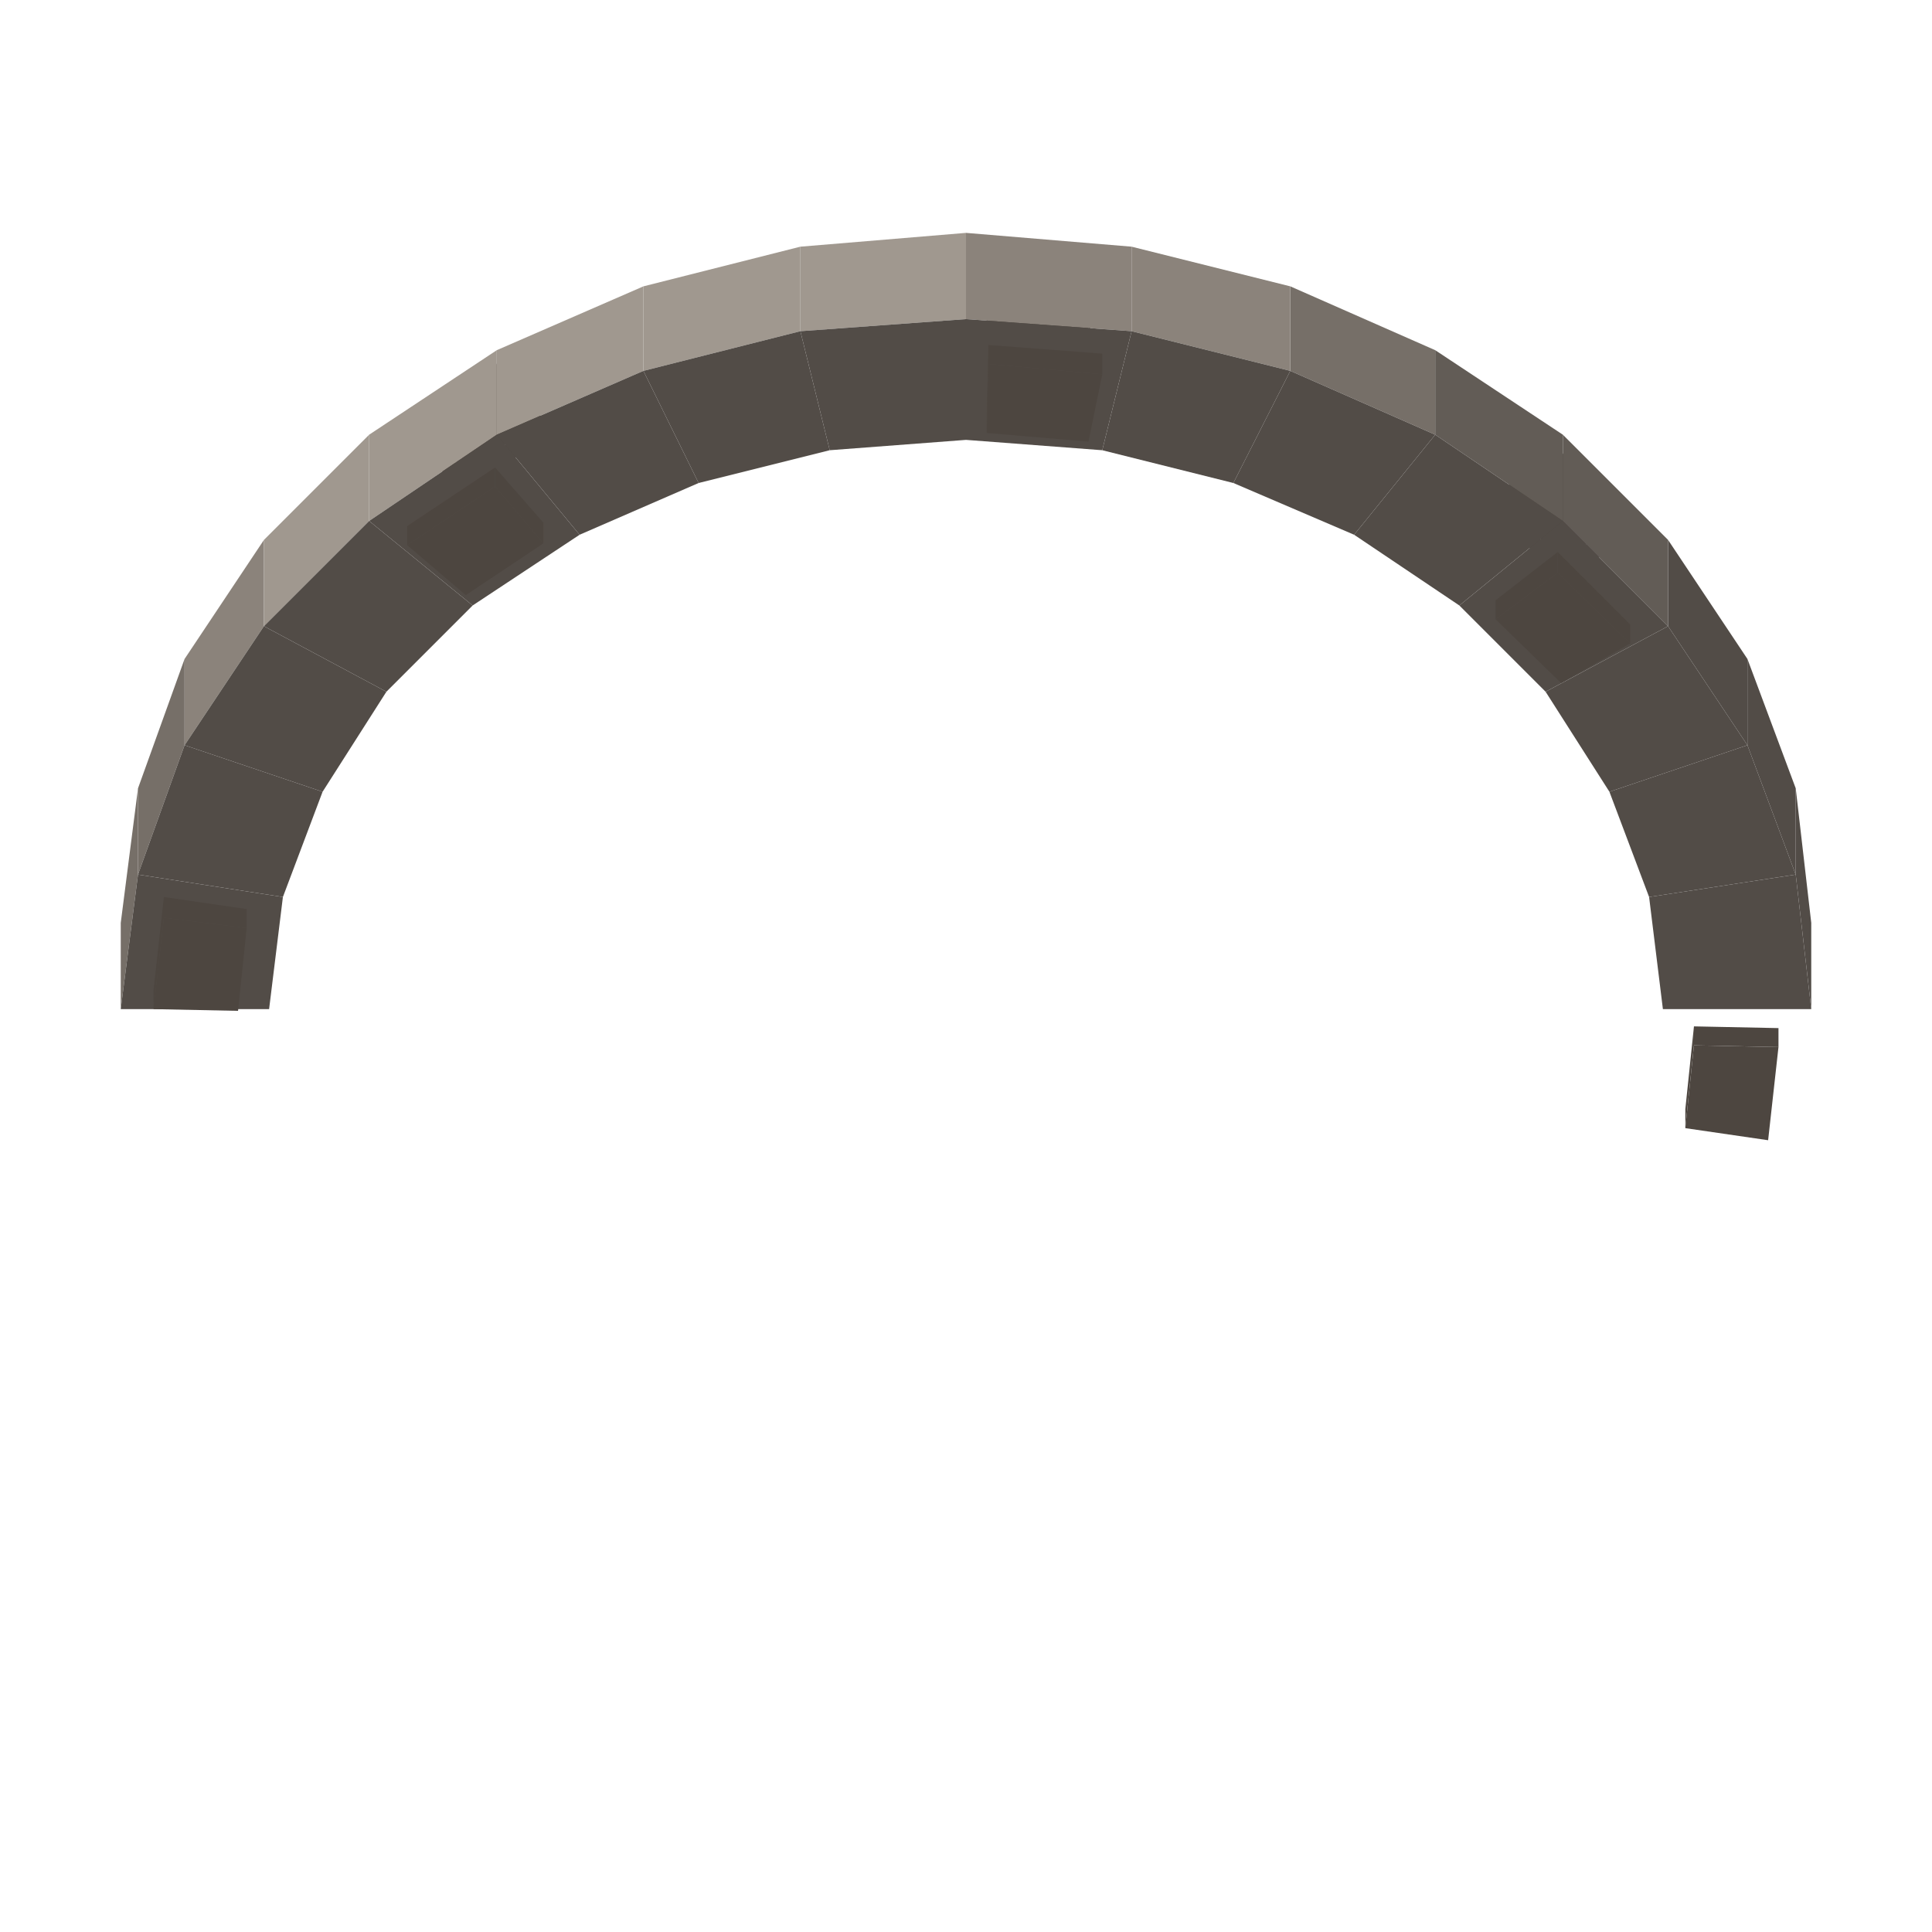
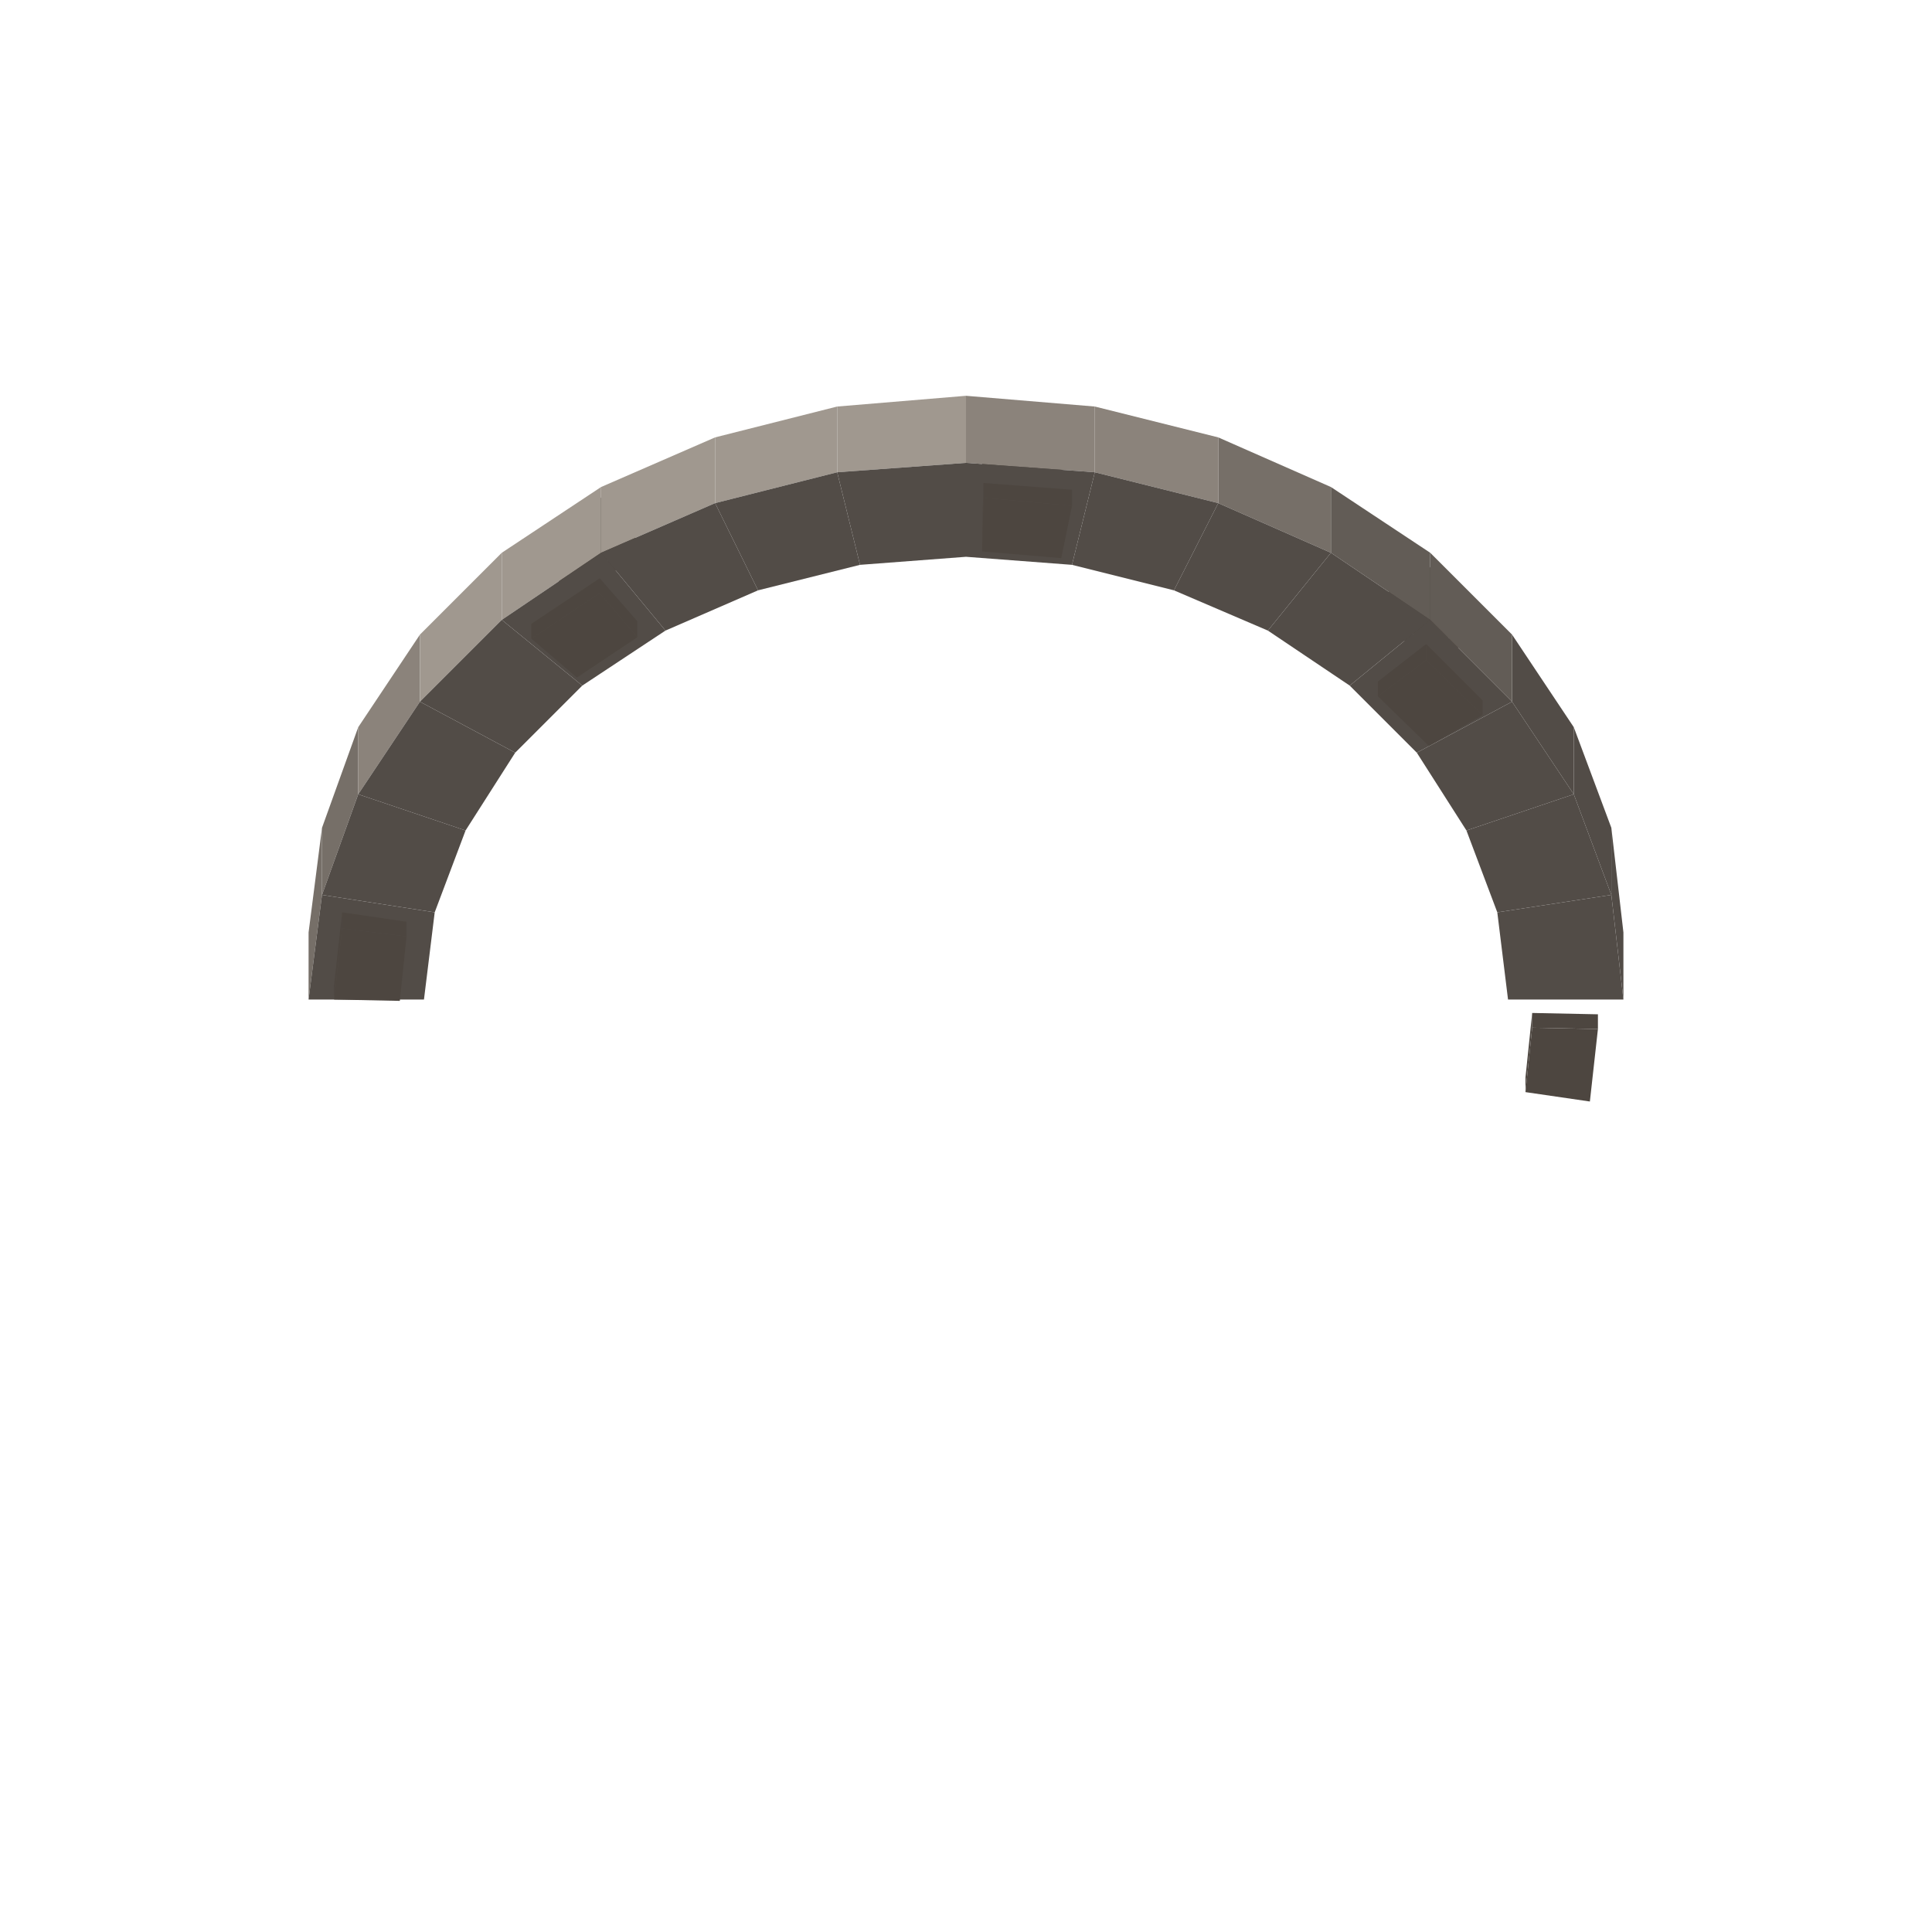
- <svg xmlns="http://www.w3.org/2000/svg" width="49" height="49" viewBox="0 0 112 112">
-   <polygon fill="#4d4640" points="97.7,64.3 98.2,59.5 98.2,60.6 97.7,65.4" />
-   <polygon fill="#4d4640" points="98.2,60.6 103.1,60.7 102.5,66.1 97.7,65.4" />
-   <polygon fill="#524C47" points="104.1,45.7 105,53.5 105,58.5 104.1,50.7" />
-   <polygon fill="#766F68" points="7,53.5 8,45.7 8,50.7 7,58.5" />
-   <polygon fill="#4d4640" points="98.2,59.5 103.1,59.6 103.1,60.7 98.2,60.6" />
-   <polygon fill="#524C47" points="15.6,58.5 7,58.5 8,50.7 16.4,52" />
-   <polygon fill="#524C47" points="95.6,52 104.1,50.7 105,58.5 96.4,58.5" />
-   <polygon fill="#4d4640" points="8.9,57.4 9.5,52 9.5,53.2 8.9,58.5" />
-   <polygon fill="#4d4640" points="13.8,58.6 8.9,58.5 9.5,53.2 14.3,53.8" />
-   <polygon fill="#524C47" points="101.3,38.2 104.1,45.7 104.1,50.7 101.3,43.2" />
-   <polygon fill="#766F68" points="8,45.7 10.7,38.2 10.7,43.2 8,50.7" />
-   <polygon fill="#4d4640" points="9.5,52 14.3,52.7 14.3,53.8 9.5,53.2" />
-   <polygon fill="#4d4640" points="94.5,31.2 90.5,33.6 90.5,32.4 94.5,30.1" />
-   <polygon fill="#524C47" points="93.3,45.9 101.3,43.2 104.1,50.7 95.6,52" />
-   <polygon fill="#524C47" points="16.4,52 8,50.7 10.7,43.2 18.7,45.9" />
-   <polygon fill="#4d4640" points="90.5,33.6 86.7,29.8 86.7,28.7 90.5,32.4" />
-   <polygon fill="#4d4640" points="86.7,28.7 90.3,26 94.5,30.1 90.5,32.4" />
-   <polygon fill="#524C47" points="96.7,31.3 101.3,38.2 101.3,43.2 96.7,36.3" />
-   <polygon fill="#8B837B" points="10.7,38.2 15.3,31.3 15.3,36.3 10.7,43.2" />
-   <polygon fill="#4d4640" points="27,28.5 23.6,25.6 23.6,24.4 27,27.3" />
-   <polygon fill="#4d4640" points="31.5,25.4 27,28.5 27,27.3 31.5,24.3" />
-   <polygon fill="#4d4640" points="27,27.3 23.6,24.4 28.7,21 31.5,24.3" />
-   <polygon fill="#524C47" points="89.6,40.1 96.7,36.3 101.3,43.2 93.3,45.9" />
-   <polygon fill="#524C47" points="18.7,45.9 10.7,43.2 15.3,36.3 22.4,40.1" />
-   <polygon fill="#625C56" points="90.6,25.2 96.7,31.3 96.7,36.3 90.6,30.2" />
-   <polygon fill="#A0988F" points="15.3,31.3 21.4,25.2 21.4,30.2 15.3,36.3" />
-   <polygon fill="#524C47" points="84.6,35.1 90.6,30.2 96.7,36.3 89.6,40.1" />
-   <polygon fill="#524C47" points="22.4,40.1 15.3,36.3 21.4,30.2 27.4,35.1" />
-   <polygon fill="#4d4640" points="63.1,19.5 57.2,19 57.2,17.9 63.1,18.4" />
-   <polygon fill="#4d4640" points="57.2,17.9 57.3,13.9 63.9,14.4 63.1,18.4" />
-   <polygon fill="#4d4640" points="63.9,15.6 63.1,19.5 63.1,18.4 63.9,14.4" />
-   <polygon fill="#4d4640" points="86.7,35.9 90.3,33.2 94.5,37.3 90.5,39.6" />
-   <polygon fill="#4d4640" points="90.3,32 94.5,36.2 94.5,37.3 90.3,33.2" />
-   <polygon fill="#625C56" points="83.2,20.3 90.6,25.2 90.6,30.2 83.2,25.2" />
-   <polygon fill="#A0988F" points="21.4,25.2 28.8,20.3 28.8,25.2 21.4,30.2" />
-   <polygon fill="#4d4640" points="86.7,34.8 90.3,32 90.3,33.2 86.7,35.9" />
-   <polygon fill="#524C47" points="27.4,35.1 21.4,30.2 28.8,25.2 33.6,31" />
-   <polygon fill="#524C47" points="78.5,31 83.2,25.2 90.6,30.2 84.6,35.1" />
-   <polygon fill="#766F68" points="74.8,16.6 83.2,20.3 83.2,25.2 74.8,21.5" />
-   <polygon fill="#A0988F" points="28.8,20.3 37.3,16.6 37.3,21.5 28.8,25.2" />
-   <polygon fill="#4d4640" points="27,34.5 23.6,31.6 28.7,28.2 31.5,31.5" />
-   <polygon fill="#4d4640" points="23.6,30.5 28.7,27.1 28.7,28.2 23.6,31.6" />
-   <polygon fill="#4d4640" points="28.7,27.1 31.5,30.3 31.5,31.5 28.7,28.2" />
-   <polygon fill="#524C47" points="71.5,28 74.8,21.5 83.2,25.2 78.5,31" />
-   <polygon fill="#524C47" points="33.6,31 28.8,25.2 37.3,21.5 40.5,28" />
-   <polygon fill="#8B837B" points="65.6,14.3 74.8,16.6 74.8,21.5 65.6,19.2" />
-   <polygon fill="#A0988F" points="37.3,16.6 46.4,14.3 46.4,19.2 37.3,21.5" />
-   <polygon fill="#A0988F" points="46.4,14.3 56,13.5 56,18.5 46.4,19.2" />
-   <polygon fill="#8B837B" points="56,13.5 65.6,14.3 65.6,19.2 56,18.5" />
-   <polygon fill="#524C47" points="63.9,26.1 65.6,19.2 74.8,21.5 71.5,28" />
-   <polygon fill="#524C47" points="40.5,28 37.3,21.5 46.4,19.2 48.1,26.1" />
-   <polygon fill="#524C47" points="48.1,26.1 46.4,19.2 56,18.5 56,25.5" />
-   <polygon fill="#524C47" points="56,25.5 56,18.5 65.6,19.2 63.9,26.1" />
-   <polygon fill="#4d4640" points="57.2,24 57.3,20 57.3,21.1 57.2,25.1" />
-   <polygon fill="#4d4640" points="57.2,25.1 57.3,21.1 63.9,21.7 63.1,25.6" />
-   <polygon fill="#4d4640" points="57.3,20 63.9,20.5 63.9,21.7 57.3,21.1" />
+ <svg xmlns="http://www.w3.org/2000/svg" width="63" height="63" viewBox="0 0 144 144">
+   <polygon fill="#4d4640" points="113.7,80.3 114.2,75.5 114.2,76.6 113.7,81.4" />
+   <polygon fill="#4d4640" points="114.2,76.6 119.1,76.7 118.5,82.1 113.7,81.4" />
+   <polygon fill="#524C47" points="120.1,61.7 121,69.5 121,74.5 120.1,66.7" />
+   <polygon fill="#766F68" points="23,69.5 24,61.7 24,66.7 23,74.5" />
+   <polygon fill="#4d4640" points="114.2,75.5 119.1,75.6 119.1,76.7 114.2,76.6" />
+   <polygon fill="#524C47" points="31.6,74.5 23,74.5 24,66.7 32.4,68" />
+   <polygon fill="#524C47" points="111.6,68 120.1,66.7 121,74.5 112.4,74.5" />
+   <polygon fill="#4d4640" points="24.9,73.4 25.5,68 25.5,69.2 24.9,74.5" />
+   <polygon fill="#4d4640" points="29.8,74.6 24.9,74.5 25.5,69.2 30.3,69.8" />
+   <polygon fill="#524C47" points="117.3,54.2 120.1,61.7 120.1,66.7 117.3,59.2" />
+   <polygon fill="#766F68" points="24,61.7 26.7,54.2 26.7,59.2 24,66.7" />
+   <polygon fill="#4d4640" points="25.5,68 30.3,68.7 30.3,69.8 25.5,69.2" />
+   <polygon fill="#4d4640" points="110.5,47.2 106.5,49.6 106.5,48.4 110.5,46.1" />
+   <polygon fill="#524C47" points="109.3,61.9 117.3,59.2 120.1,66.7 111.6,68" />
+   <polygon fill="#524C47" points="32.4,68 24,66.7 26.7,59.2 34.7,61.9" />
+   <polygon fill="#4d4640" points="106.5,49.6 102.7,45.8 102.7,44.7 106.5,48.4" />
+   <polygon fill="#4d4640" points="102.7,44.7 106.3,42 110.5,46.1 106.5,48.4" />
+   <polygon fill="#524C47" points="112.7,47.3 117.3,54.2 117.3,59.2 112.7,52.3" />
+   <polygon fill="#8B837B" points="26.7,54.2 31.3,47.3 31.3,52.3 26.7,59.2" />
+   <polygon fill="#4d4640" points="43,44.5 39.6,41.6 39.6,40.4 43,43.3" />
+   <polygon fill="#4d4640" points="47.5,41.4 43,44.5 43,43.3 47.5,40.3" />
+   <polygon fill="#4d4640" points="43,43.3 39.6,40.4 44.7,37 47.5,40.3" />
+   <polygon fill="#524C47" points="105.6,56.1 112.7,52.3 117.3,59.2 109.3,61.9" />
+   <polygon fill="#524C47" points="34.7,61.9 26.7,59.2 31.3,52.3 38.4,56.1" />
+   <polygon fill="#625C56" points="106.6,41.2 112.7,47.3 112.7,52.3 106.6,46.2" />
+   <polygon fill="#A0988F" points="31.3,47.3 37.4,41.2 37.4,46.2 31.3,52.3" />
+   <polygon fill="#524C47" points="100.6,51.1 106.6,46.2 112.7,52.3 105.6,56.1" />
+   <polygon fill="#524C47" points="38.4,56.1 31.3,52.3 37.4,46.2 43.4,51.1" />
+   <polygon fill="#4d4640" points="79.1,35.5 73.2,35 73.2,33.9 79.1,34.4" />
+   <polygon fill="#4d4640" points="73.2,33.9 73.3,29.9 79.9,30.4 79.1,34.4" />
+   <polygon fill="#4d4640" points="79.9,31.6 79.1,35.5 79.1,34.4 79.9,30.4" />
+   <polygon fill="#4d4640" points="102.7,51.9 106.3,49.2 110.5,53.3 106.5,55.6" />
+   <polygon fill="#4d4640" points="106.3,48 110.5,52.2 110.5,53.3 106.3,49.2" />
+   <polygon fill="#625C56" points="99.2,36.3 106.6,41.2 106.6,46.2 99.2,41.2" />
+   <polygon fill="#A0988F" points="37.4,41.2 44.8,36.3 44.8,41.2 37.4,46.2" />
+   <polygon fill="#4d4640" points="102.7,50.8 106.3,48 106.3,49.2 102.7,51.9" />
+   <polygon fill="#524C47" points="43.4,51.1 37.4,46.2 44.8,41.2 49.6,47" />
+   <polygon fill="#524C47" points="94.5,47 99.2,41.2 106.6,46.2 100.6,51.1" />
+   <polygon fill="#766F68" points="90.8,32.6 99.2,36.3 99.2,41.2 90.8,37.5" />
+   <polygon fill="#A0988F" points="44.8,36.3 53.3,32.6 53.3,37.5 44.8,41.2" />
+   <polygon fill="#4d4640" points="43,50.5 39.6,47.6 44.7,44.2 47.5,47.5" />
+   <polygon fill="#4d4640" points="39.6,46.5 44.7,43.1 44.7,44.2 39.6,47.6" />
+   <polygon fill="#4d4640" points="44.7,43.1 47.5,46.3 47.5,47.5 44.7,44.2" />
+   <polygon fill="#524C47" points="87.5,44 90.8,37.5 99.2,41.2 94.5,47" />
+   <polygon fill="#524C47" points="49.6,47 44.8,41.2 53.3,37.5 56.5,44" />
+   <polygon fill="#8B837B" points="81.6,30.3 90.8,32.6 90.8,37.5 81.6,35.2" />
+   <polygon fill="#A0988F" points="53.3,32.6 62.4,30.3 62.4,35.2 53.3,37.5" />
+   <polygon fill="#A0988F" points="62.4,30.3 72,29.5 72,34.5 62.4,35.2" />
+   <polygon fill="#8B837B" points="72,29.5 81.6,30.3 81.6,35.2 72,34.5" />
+   <polygon fill="#524C47" points="79.9,42.1 81.6,35.2 90.8,37.5 87.5,44" />
+   <polygon fill="#524C47" points="56.5,44 53.3,37.5 62.4,35.2 64.1,42.1" />
+   <polygon fill="#524C47" points="64.1,42.1 62.4,35.2 72,34.5 72,41.5" />
+   <polygon fill="#524C47" points="72,41.5 72,34.5 81.6,35.2 79.9,42.1" />
+   <polygon fill="#4d4640" points="73.2,40 73.3,36 73.3,37.1 73.2,41.1" />
+   <polygon fill="#4d4640" points="73.2,41.1 73.3,37.1 79.9,37.7 79.1,41.6" />
+   <polygon fill="#4d4640" points="73.3,36 79.9,36.5 79.9,37.7 73.3,37.1" />
</svg>
